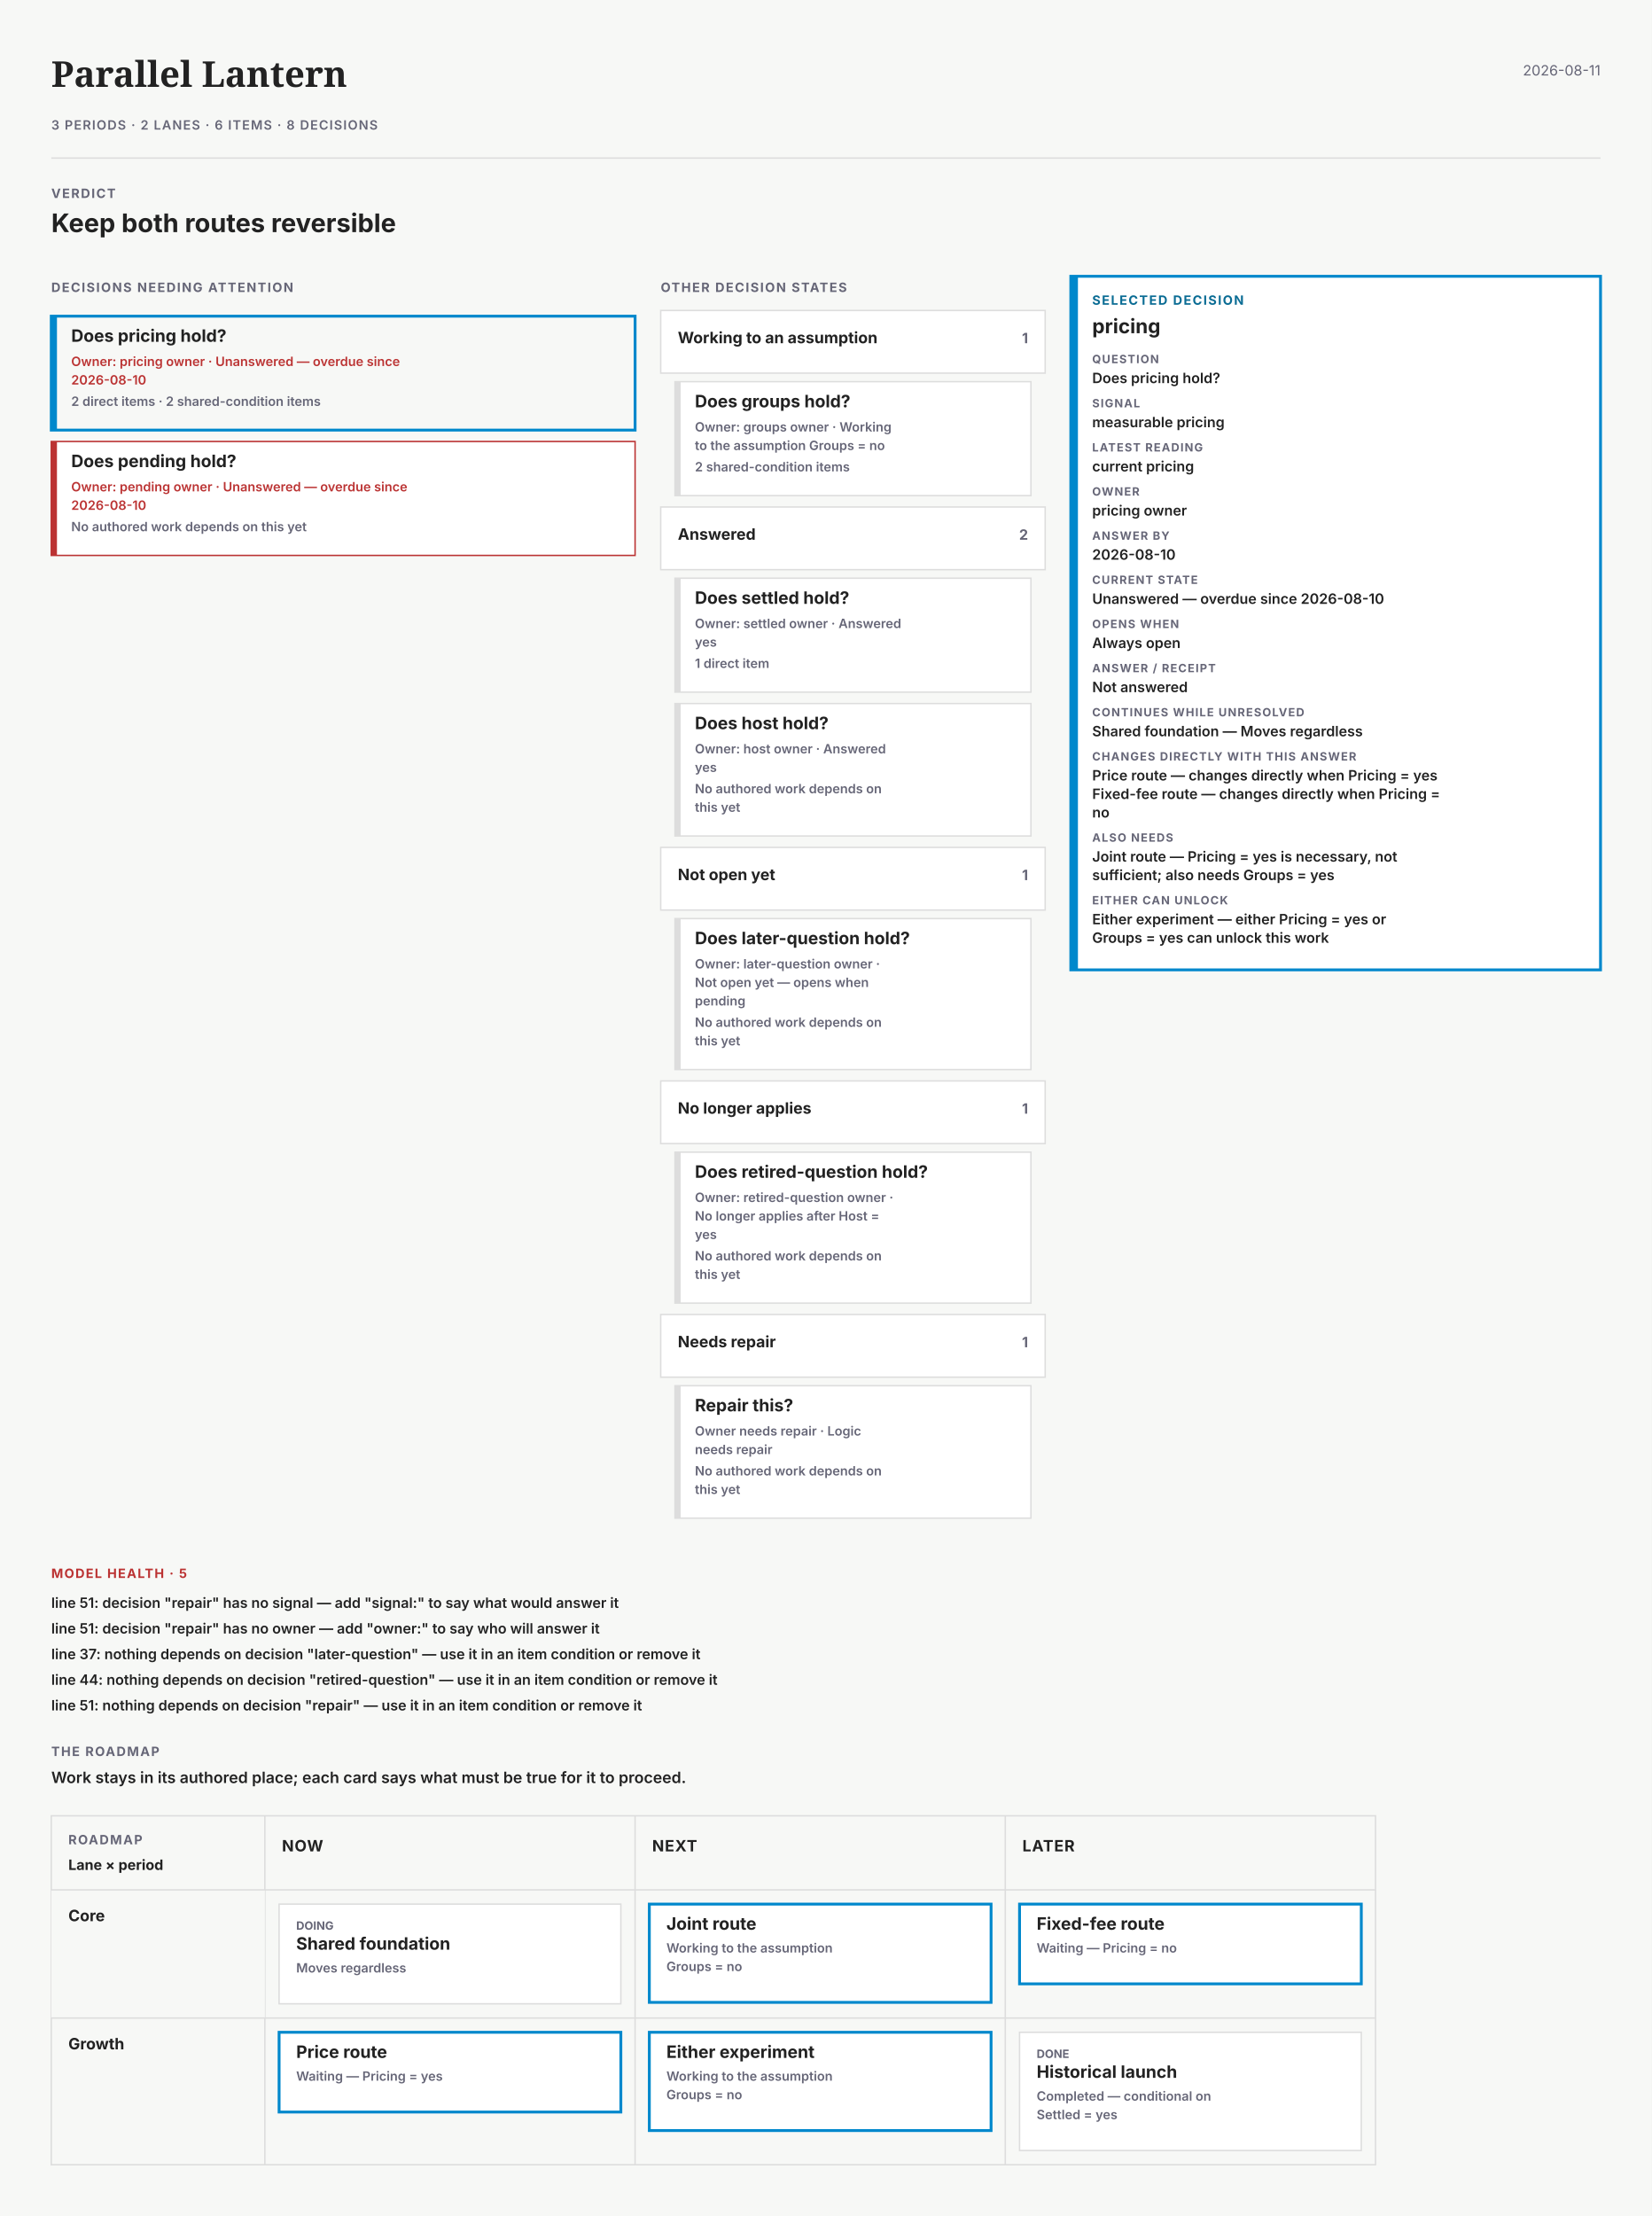
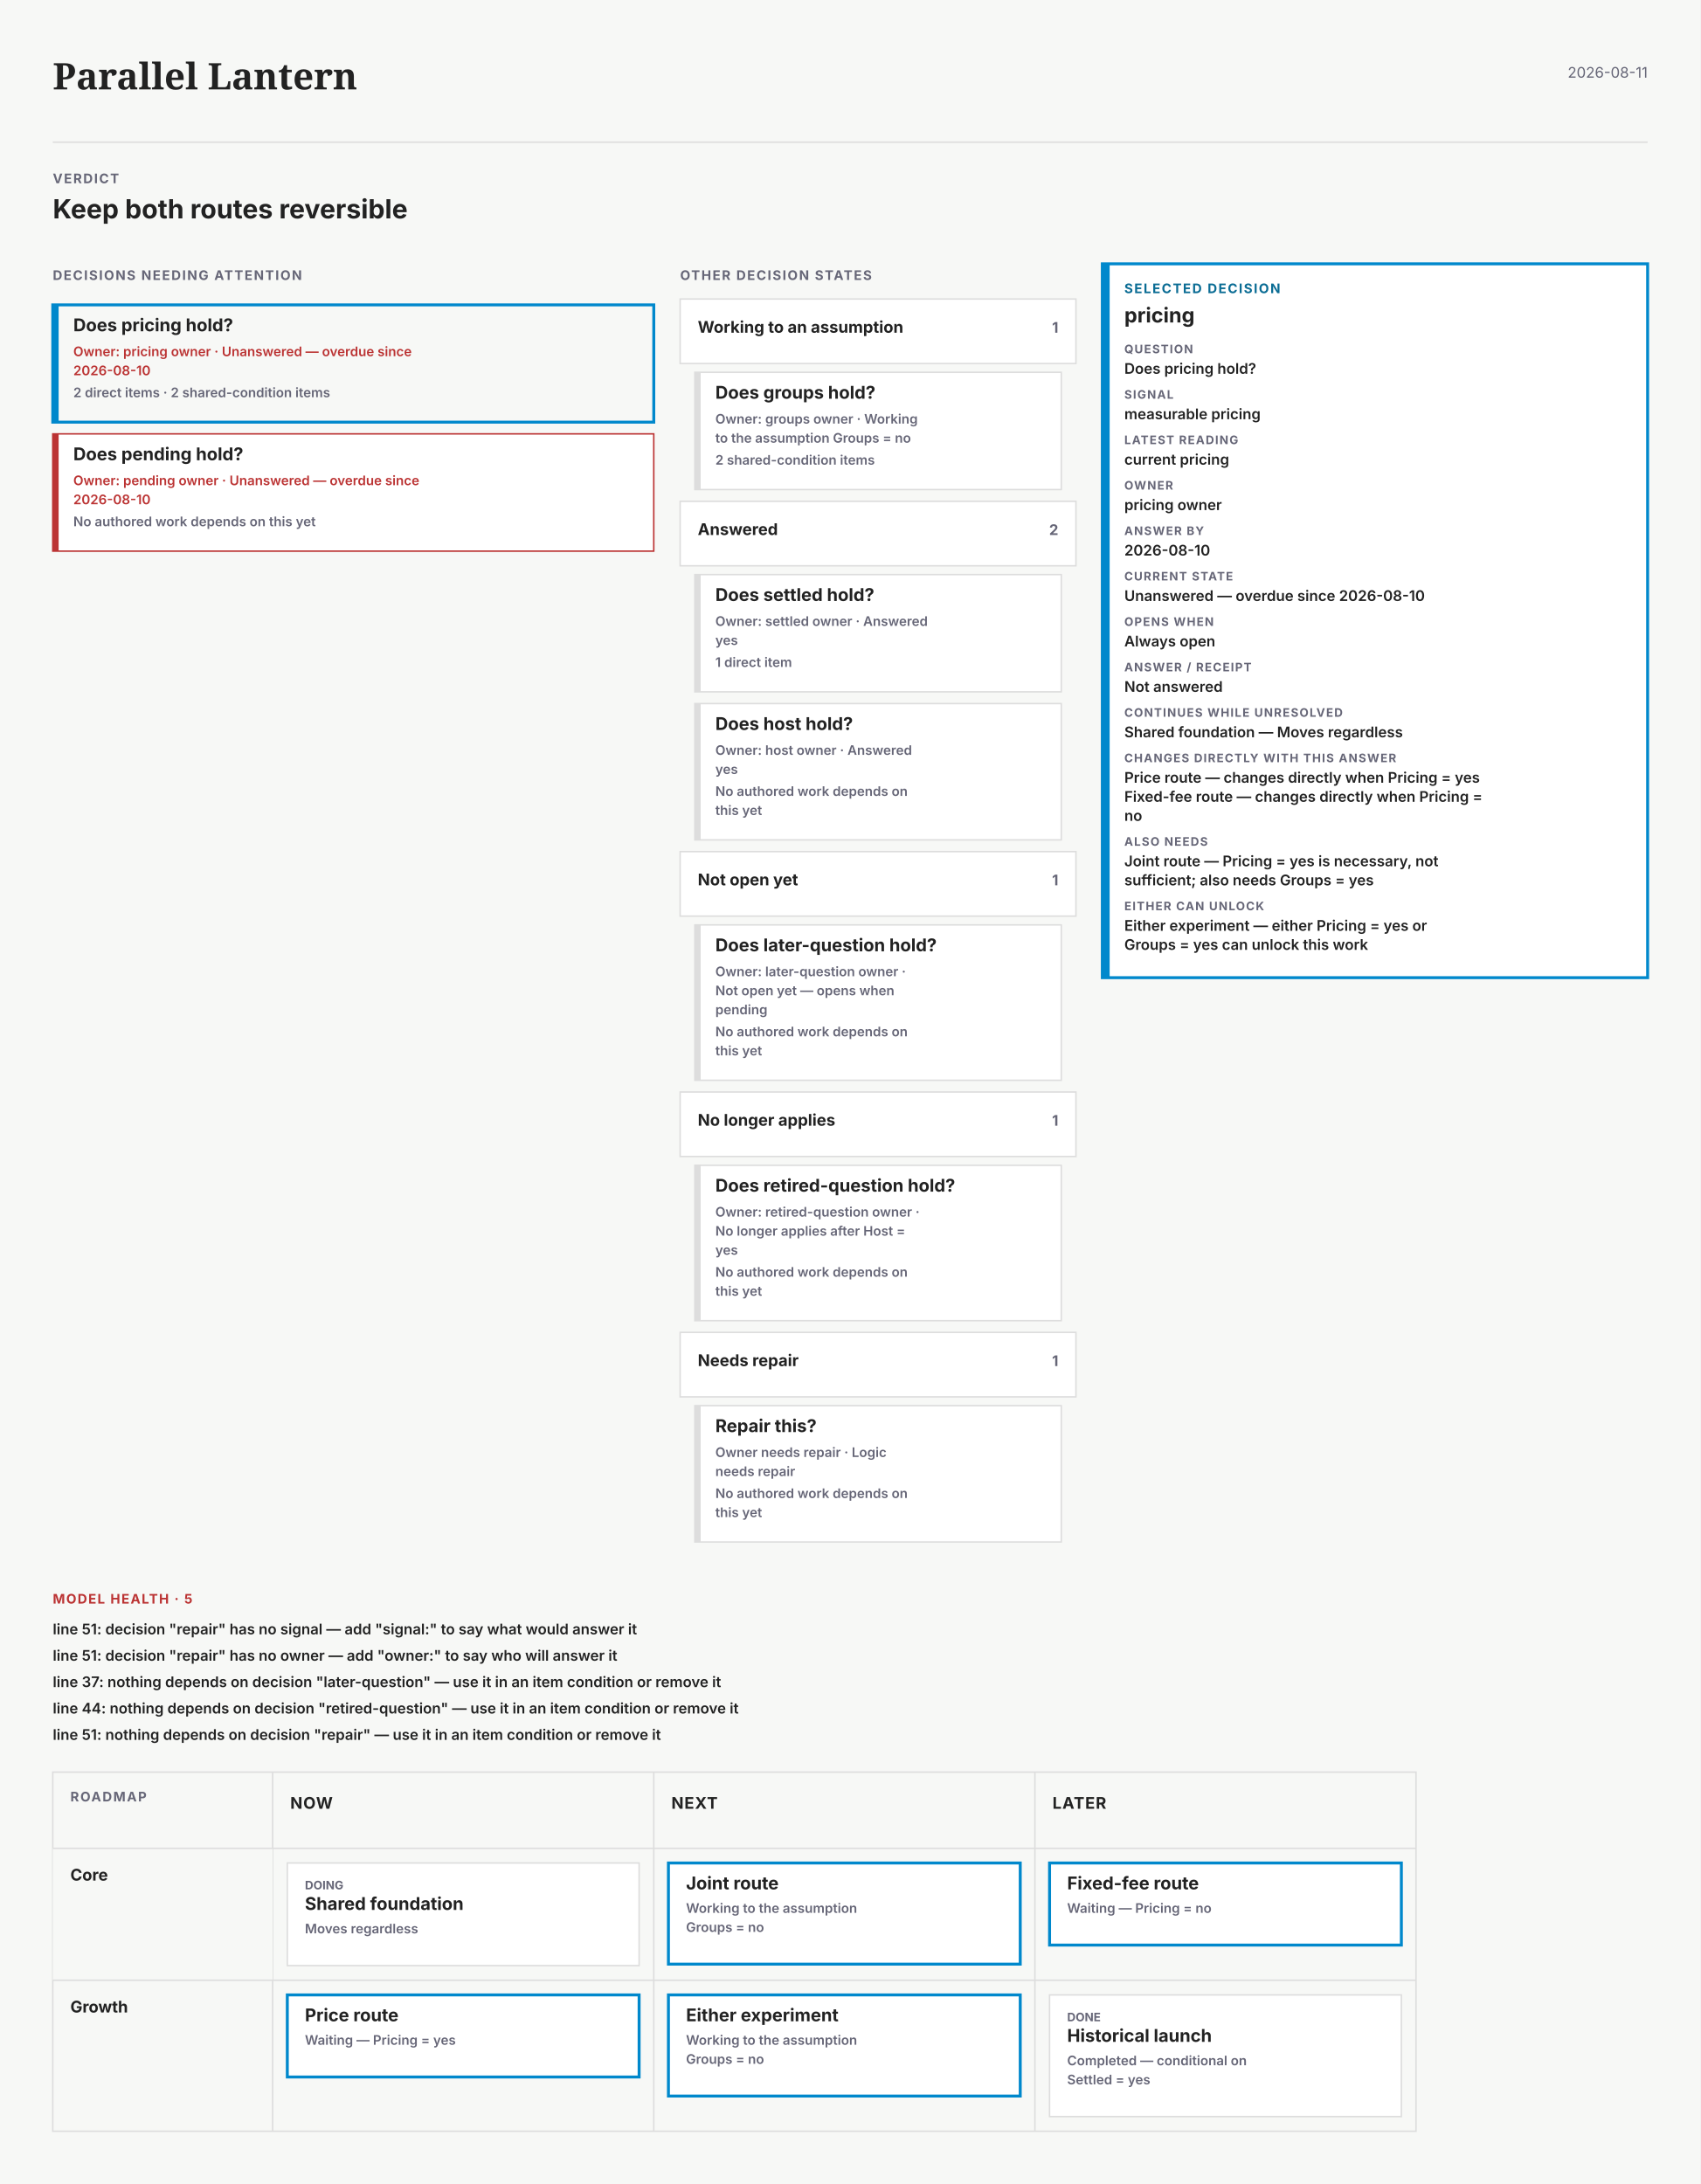
- <svg xmlns="http://www.w3.org/2000/svg" width="1160" height="1556" viewBox="0 0 1160 1556" data-theme="light" data-min-readable-scale="0.925" font-family="system-ui,-apple-system,'Segoe UI',sans-serif" role="img" aria-labelledby="paths-overview-name paths-overview-description">
-   <rect x="0" y="0" width="1160" height="1556" fill="#f7f8f6" />
+ <svg xmlns="http://www.w3.org/2000/svg" width="1160" height="1490" viewBox="0 0 1160 1490" data-theme="light" data-min-readable-scale="0.925" font-family="system-ui,-apple-system,'Segoe UI',sans-serif" role="img" aria-labelledby="paths-overview-name paths-overview-description">
+   <rect x="0" y="0" width="1160" height="1490" fill="#f7f8f6" />
  <g data-kind="artifact-header">
    <text x="36" y="61" font-family="Charter,'Bitstream Charter',Georgia,serif" font-size="25" font-weight="700" fill="#222">Parallel Lantern</text>
    <text x="1124" y="53" font-size="10" text-anchor="end" fill="#667">2026-08-11</text>
-     <text x="36" y="91" font-size="9" font-weight="600" letter-spacing="0.7" fill="#667">3 PERIODS · 2 LANES · 6 ITEMS · 8 DECISIONS</text>
-     <line x1="36" y1="111" x2="1124" y2="111" stroke="#ddd" stroke-width="1" opacity="1" />
+     <line x1="36" y1="97" x2="1124" y2="97" stroke="#ddd" stroke-width="1" opacity="1" />
  </g>
  <g data-kind="overview-verdict">
-     <text x="36" y="139" font-size="9" font-weight="700" letter-spacing="0.9" fill="#667">VERDICT</text>
-     <text x="36" y="163" font-size="18" font-weight="700" fill="#222">Keep both routes reversible</text>
+     <text x="36" y="125" font-size="9" font-weight="700" letter-spacing="0.9" fill="#667">VERDICT</text>
+     <text x="36" y="149" font-size="18" font-weight="700" fill="#222">Keep both routes reversible</text>
  </g>
  <g data-kind="overview-attention">
-     <text x="36" y="205" font-size="9" font-weight="700" letter-spacing="0.9" fill="#667">DECISIONS NEEDING ATTENTION</text>
+     <text x="36" y="191" font-size="9" font-weight="700" letter-spacing="0.9" fill="#667">DECISIONS NEEDING ATTENTION</text>
    <g data-kind="attention-decision" data-state="overdue">
-       <rect x="36" y="222" width="410" height="80" fill="none" stroke="#08c" stroke-width="2" />
-       <rect x="36" y="222" width="4" height="80" fill="#08c" />
-       <text x="50" y="240" font-size="12" font-weight="700" fill="#222">Does pricing hold?</text>
-       <text x="50" y="257" font-size="9" font-weight="600" fill="#b33">Owner: pricing owner · Unanswered — overdue since</text>
-       <text x="50" y="270" font-size="9" font-weight="600" fill="#b33">2026-08-10</text>
-       <text x="50" y="285" font-size="9" font-weight="600" fill="#667">2 direct items · 2 shared-condition items</text>
+       <rect x="36" y="208" width="410" height="80" fill="none" stroke="#08c" stroke-width="2" />
+       <rect x="36" y="208" width="4" height="80" fill="#08c" />
+       <text x="50" y="226" font-size="12" font-weight="700" fill="#222">Does pricing hold?</text>
+       <text x="50" y="243" font-size="9" font-weight="600" fill="#b33">Owner: pricing owner · Unanswered — overdue since</text>
+       <text x="50" y="256" font-size="9" font-weight="600" fill="#b33">2026-08-10</text>
+       <text x="50" y="271" font-size="9" font-weight="600" fill="#667">2 direct items · 2 shared-condition items</text>
    </g>
    <g data-kind="attention-decision" data-state="overdue">
-       <rect x="36" y="310" width="410" height="80" fill="#fff" stroke="#b33" stroke-width="1" />
-       <rect x="36" y="310" width="4" height="80" fill="#b33" />
-       <text x="50" y="328" font-size="12" font-weight="700" fill="#222">Does pending hold?</text>
-       <text x="50" y="345" font-size="9" font-weight="600" fill="#b33">Owner: pending owner · Unanswered — overdue since</text>
-       <text x="50" y="358" font-size="9" font-weight="600" fill="#b33">2026-08-10</text>
-       <text x="50" y="373" font-size="9" font-weight="600" fill="#667">No authored work depends on this yet</text>
+       <rect x="36" y="296" width="410" height="80" fill="#fff" stroke="#b33" stroke-width="1" />
+       <rect x="36" y="296" width="4" height="80" fill="#b33" />
+       <text x="50" y="314" font-size="12" font-weight="700" fill="#222">Does pending hold?</text>
+       <text x="50" y="331" font-size="9" font-weight="600" fill="#b33">Owner: pending owner · Unanswered — overdue since</text>
+       <text x="50" y="344" font-size="9" font-weight="600" fill="#b33">2026-08-10</text>
+       <text x="50" y="359" font-size="9" font-weight="600" fill="#667">No authored work depends on this yet</text>
    </g>
  </g>
  <g data-kind="decision-state-groups">
-     <text x="464" y="205" font-size="9" font-weight="700" letter-spacing="0.9" fill="#667">OTHER DECISION STATES</text>
+     <text x="464" y="191" font-size="9" font-weight="700" letter-spacing="0.9" fill="#667">OTHER DECISION STATES</text>
    <g data-kind="decision-state-group" data-state-group="workingToAssumption">
-       <rect x="464" y="218" width="270" height="44" fill="#fff" stroke="#ddd" stroke-width="1" />
-       <text x="476" y="241" font-size="11" font-weight="700" fill="#222">Working to an assumption</text>
-       <text x="722" y="241" font-size="10" font-weight="700" text-anchor="end" fill="#667">1</text>
+       <rect x="464" y="204" width="270" height="44" fill="#fff" stroke="#ddd" stroke-width="1" />
+       <text x="476" y="227" font-size="11" font-weight="700" fill="#222">Working to an assumption</text>
+       <text x="722" y="227" font-size="10" font-weight="700" text-anchor="end" fill="#667">1</text>
    </g>
    <g data-kind="state-decision" data-state="assumption">
-       <rect x="474" y="268" width="250" height="80" fill="#fff" stroke="#ddd" stroke-width="1" />
-       <rect x="474" y="268" width="4" height="80" fill="#ddd" />
-       <text x="488" y="286" font-size="12" font-weight="700" fill="#222">Does groups hold?</text>
-       <text x="488" y="303" font-size="9" font-weight="600" fill="#667">Owner: groups owner · Working</text>
-       <text x="488" y="316" font-size="9" font-weight="600" fill="#667">to the assumption Groups = no</text>
-       <text x="488" y="331" font-size="9" font-weight="600" fill="#667">2 shared-condition items</text>
+       <rect x="474" y="254" width="250" height="80" fill="#fff" stroke="#ddd" stroke-width="1" />
+       <rect x="474" y="254" width="4" height="80" fill="#ddd" />
+       <text x="488" y="272" font-size="12" font-weight="700" fill="#222">Does groups hold?</text>
+       <text x="488" y="289" font-size="9" font-weight="600" fill="#667">Owner: groups owner · Working</text>
+       <text x="488" y="302" font-size="9" font-weight="600" fill="#667">to the assumption Groups = no</text>
+       <text x="488" y="317" font-size="9" font-weight="600" fill="#667">2 shared-condition items</text>
    </g>
    <g data-kind="decision-state-group" data-state-group="answered">
-       <rect x="464" y="356" width="270" height="44" fill="#fff" stroke="#ddd" stroke-width="1" />
-       <text x="476" y="379" font-size="11" font-weight="700" fill="#222">Answered</text>
-       <text x="722" y="379" font-size="10" font-weight="700" text-anchor="end" fill="#667">2</text>
+       <rect x="464" y="342" width="270" height="44" fill="#fff" stroke="#ddd" stroke-width="1" />
+       <text x="476" y="365" font-size="11" font-weight="700" fill="#222">Answered</text>
+       <text x="722" y="365" font-size="10" font-weight="700" text-anchor="end" fill="#667">2</text>
    </g>
    <g data-kind="state-decision" data-state="answered">
-       <rect x="474" y="406" width="250" height="80" fill="#fff" stroke="#ddd" stroke-width="1" />
-       <rect x="474" y="406" width="4" height="80" fill="#ddd" />
-       <text x="488" y="424" font-size="12" font-weight="700" fill="#222">Does settled hold?</text>
-       <text x="488" y="441" font-size="9" font-weight="600" fill="#667">Owner: settled owner · Answered</text>
-       <text x="488" y="454" font-size="9" font-weight="600" fill="#667">yes</text>
-       <text x="488" y="469" font-size="9" font-weight="600" fill="#667">1 direct item</text>
+       <rect x="474" y="392" width="250" height="80" fill="#fff" stroke="#ddd" stroke-width="1" />
+       <rect x="474" y="392" width="4" height="80" fill="#ddd" />
+       <text x="488" y="410" font-size="12" font-weight="700" fill="#222">Does settled hold?</text>
+       <text x="488" y="427" font-size="9" font-weight="600" fill="#667">Owner: settled owner · Answered</text>
+       <text x="488" y="440" font-size="9" font-weight="600" fill="#667">yes</text>
+       <text x="488" y="455" font-size="9" font-weight="600" fill="#667">1 direct item</text>
    </g>
    <g data-kind="state-decision" data-state="answered">
-       <rect x="474" y="494" width="250" height="93" fill="#fff" stroke="#ddd" stroke-width="1" />
-       <rect x="474" y="494" width="4" height="93" fill="#ddd" />
-       <text x="488" y="512" font-size="12" font-weight="700" fill="#222">Does host hold?</text>
-       <text x="488" y="529" font-size="9" font-weight="600" fill="#667">Owner: host owner · Answered</text>
-       <text x="488" y="542" font-size="9" font-weight="600" fill="#667">yes</text>
-       <text x="488" y="557" font-size="9" font-weight="600" fill="#667">No authored work depends on</text>
-       <text x="488" y="570" font-size="9" font-weight="600" fill="#667">this yet</text>
+       <rect x="474" y="480" width="250" height="93" fill="#fff" stroke="#ddd" stroke-width="1" />
+       <rect x="474" y="480" width="4" height="93" fill="#ddd" />
+       <text x="488" y="498" font-size="12" font-weight="700" fill="#222">Does host hold?</text>
+       <text x="488" y="515" font-size="9" font-weight="600" fill="#667">Owner: host owner · Answered</text>
+       <text x="488" y="528" font-size="9" font-weight="600" fill="#667">yes</text>
+       <text x="488" y="543" font-size="9" font-weight="600" fill="#667">No authored work depends on</text>
+       <text x="488" y="556" font-size="9" font-weight="600" fill="#667">this yet</text>
    </g>
    <g data-kind="decision-state-group" data-state-group="dormant">
-       <rect x="464" y="595" width="270" height="44" fill="#fff" stroke="#ddd" stroke-width="1" />
-       <text x="476" y="618" font-size="11" font-weight="700" fill="#222">Not open yet</text>
-       <text x="722" y="618" font-size="10" font-weight="700" text-anchor="end" fill="#667">1</text>
+       <rect x="464" y="581" width="270" height="44" fill="#fff" stroke="#ddd" stroke-width="1" />
+       <text x="476" y="604" font-size="11" font-weight="700" fill="#222">Not open yet</text>
+       <text x="722" y="604" font-size="10" font-weight="700" text-anchor="end" fill="#667">1</text>
    </g>
    <g data-kind="state-decision" data-state="dormant">
-       <rect x="474" y="645" width="250" height="106" fill="#fff" stroke="#ddd" stroke-width="1" />
-       <rect x="474" y="645" width="4" height="106" fill="#ddd" />
-       <text x="488" y="663" font-size="12" font-weight="700" fill="#222">Does later-question hold?</text>
-       <text x="488" y="680" font-size="9" font-weight="600" fill="#667">Owner: later-question owner ·</text>
-       <text x="488" y="693" font-size="9" font-weight="600" fill="#667">Not open yet — opens when</text>
-       <text x="488" y="706" font-size="9" font-weight="600" fill="#667">pending</text>
-       <text x="488" y="721" font-size="9" font-weight="600" fill="#667">No authored work depends on</text>
-       <text x="488" y="734" font-size="9" font-weight="600" fill="#667">this yet</text>
+       <rect x="474" y="631" width="250" height="106" fill="#fff" stroke="#ddd" stroke-width="1" />
+       <rect x="474" y="631" width="4" height="106" fill="#ddd" />
+       <text x="488" y="649" font-size="12" font-weight="700" fill="#222">Does later-question hold?</text>
+       <text x="488" y="666" font-size="9" font-weight="600" fill="#667">Owner: later-question owner ·</text>
+       <text x="488" y="679" font-size="9" font-weight="600" fill="#667">Not open yet — opens when</text>
+       <text x="488" y="692" font-size="9" font-weight="600" fill="#667">pending</text>
+       <text x="488" y="707" font-size="9" font-weight="600" fill="#667">No authored work depends on</text>
+       <text x="488" y="720" font-size="9" font-weight="600" fill="#667">this yet</text>
    </g>
    <g data-kind="decision-state-group" data-state-group="moot">
-       <rect x="464" y="759" width="270" height="44" fill="#fff" stroke="#ddd" stroke-width="1" />
-       <text x="476" y="782" font-size="11" font-weight="700" fill="#222">No longer applies</text>
-       <text x="722" y="782" font-size="10" font-weight="700" text-anchor="end" fill="#667">1</text>
+       <rect x="464" y="745" width="270" height="44" fill="#fff" stroke="#ddd" stroke-width="1" />
+       <text x="476" y="768" font-size="11" font-weight="700" fill="#222">No longer applies</text>
+       <text x="722" y="768" font-size="10" font-weight="700" text-anchor="end" fill="#667">1</text>
    </g>
    <g data-kind="state-decision" data-state="moot">
-       <rect x="474" y="809" width="250" height="106" fill="#fff" stroke="#ddd" stroke-width="1" />
-       <rect x="474" y="809" width="4" height="106" fill="#ddd" />
-       <text x="488" y="827" font-size="12" font-weight="700" fill="#222">Does retired-question hold?</text>
-       <text x="488" y="844" font-size="9" font-weight="600" fill="#667">Owner: retired-question owner ·</text>
-       <text x="488" y="857" font-size="9" font-weight="600" fill="#667">No longer applies after Host =</text>
-       <text x="488" y="870" font-size="9" font-weight="600" fill="#667">yes</text>
-       <text x="488" y="885" font-size="9" font-weight="600" fill="#667">No authored work depends on</text>
-       <text x="488" y="898" font-size="9" font-weight="600" fill="#667">this yet</text>
+       <rect x="474" y="795" width="250" height="106" fill="#fff" stroke="#ddd" stroke-width="1" />
+       <rect x="474" y="795" width="4" height="106" fill="#ddd" />
+       <text x="488" y="813" font-size="12" font-weight="700" fill="#222">Does retired-question hold?</text>
+       <text x="488" y="830" font-size="9" font-weight="600" fill="#667">Owner: retired-question owner ·</text>
+       <text x="488" y="843" font-size="9" font-weight="600" fill="#667">No longer applies after Host =</text>
+       <text x="488" y="856" font-size="9" font-weight="600" fill="#667">yes</text>
+       <text x="488" y="871" font-size="9" font-weight="600" fill="#667">No authored work depends on</text>
+       <text x="488" y="884" font-size="9" font-weight="600" fill="#667">this yet</text>
    </g>
    <g data-kind="decision-state-group" data-state-group="repair">
-       <rect x="464" y="923" width="270" height="44" fill="#fff" stroke="#ddd" stroke-width="1" />
-       <text x="476" y="946" font-size="11" font-weight="700" fill="#222">Needs repair</text>
-       <text x="722" y="946" font-size="10" font-weight="700" text-anchor="end" fill="#667">1</text>
+       <rect x="464" y="909" width="270" height="44" fill="#fff" stroke="#ddd" stroke-width="1" />
+       <text x="476" y="932" font-size="11" font-weight="700" fill="#222">Needs repair</text>
+       <text x="722" y="932" font-size="10" font-weight="700" text-anchor="end" fill="#667">1</text>
    </g>
    <g data-kind="state-decision" data-state="repair">
-       <rect x="474" y="973" width="250" height="93" fill="#fff" stroke="#ddd" stroke-width="1" />
-       <rect x="474" y="973" width="4" height="93" fill="#ddd" />
-       <text x="488" y="991" font-size="12" font-weight="700" fill="#222">Repair this?</text>
-       <text x="488" y="1008" font-size="9" font-weight="600" fill="#667">Owner needs repair · Logic</text>
-       <text x="488" y="1021" font-size="9" font-weight="600" fill="#667">needs repair</text>
-       <text x="488" y="1036" font-size="9" font-weight="600" fill="#667">No authored work depends on</text>
-       <text x="488" y="1049" font-size="9" font-weight="600" fill="#667">this yet</text>
+       <rect x="474" y="959" width="250" height="93" fill="#fff" stroke="#ddd" stroke-width="1" />
+       <rect x="474" y="959" width="4" height="93" fill="#ddd" />
+       <text x="488" y="977" font-size="12" font-weight="700" fill="#222">Repair this?</text>
+       <text x="488" y="994" font-size="9" font-weight="600" fill="#667">Owner needs repair · Logic</text>
+       <text x="488" y="1007" font-size="9" font-weight="600" fill="#667">needs repair</text>
+       <text x="488" y="1022" font-size="9" font-weight="600" fill="#667">No authored work depends on</text>
+       <text x="488" y="1035" font-size="9" font-weight="600" fill="#667">this yet</text>
    </g>
  </g>
  <g data-kind="overview-receipt" data-decision-key="pricing">
-     <rect x="752" y="194" width="372" height="487" fill="#fff" stroke="#08c" stroke-width="2" />
-     <rect x="752" y="194" width="5" height="487" fill="#08c" />
-     <text x="767" y="214" font-size="9" font-weight="700" letter-spacing="0.9" fill="#0A6C94">SELECTED DECISION</text>
-     <text x="767" y="234" font-size="14" font-weight="700" fill="#222">pricing</text>
-     <text x="767" y="255" font-size="8" font-weight="700" letter-spacing="0.7" fill="#667">QUESTION</text>
-     <text x="767" y="269" font-size="10" font-weight="600" fill="#222">Does pricing hold?</text>
-     <text x="767" y="286" font-size="8" font-weight="700" letter-spacing="0.7" fill="#667">SIGNAL</text>
-     <text x="767" y="300" font-size="10" font-weight="600" fill="#222">measurable pricing</text>
-     <text x="767" y="317" font-size="8" font-weight="700" letter-spacing="0.7" fill="#667">LATEST READING</text>
-     <text x="767" y="331" font-size="10" font-weight="600" fill="#222">current pricing</text>
-     <text x="767" y="348" font-size="8" font-weight="700" letter-spacing="0.7" fill="#667">OWNER</text>
-     <text x="767" y="362" font-size="10" font-weight="600" fill="#222">pricing owner</text>
-     <text x="767" y="379" font-size="8" font-weight="700" letter-spacing="0.7" fill="#667">ANSWER BY</text>
-     <text x="767" y="393" font-size="10" font-weight="600" fill="#222">2026-08-10</text>
-     <text x="767" y="410" font-size="8" font-weight="700" letter-spacing="0.7" fill="#667">CURRENT STATE</text>
-     <text x="767" y="424" font-size="10" font-weight="600" fill="#222">Unanswered — overdue since 2026-08-10</text>
-     <text x="767" y="441" font-size="8" font-weight="700" letter-spacing="0.7" fill="#667">OPENS WHEN</text>
-     <text x="767" y="455" font-size="10" font-weight="600" fill="#222">Always open</text>
-     <text x="767" y="472" font-size="8" font-weight="700" letter-spacing="0.7" fill="#667">ANSWER / RECEIPT</text>
-     <text x="767" y="486" font-size="10" font-weight="600" fill="#222">Not answered</text>
-     <text x="767" y="503" font-size="8" font-weight="700" letter-spacing="0.7" fill="#667">CONTINUES WHILE UNRESOLVED</text>
-     <text x="767" y="517" font-size="10" font-weight="600" fill="#222">Shared foundation — Moves regardless</text>
-     <text x="767" y="534" font-size="8" font-weight="700" letter-spacing="0.7" fill="#667">CHANGES DIRECTLY WITH THIS ANSWER</text>
-     <text x="767" y="548" font-size="10" font-weight="600" fill="#222">Price route — changes directly when Pricing = yes</text>
-     <text x="767" y="561" font-size="10" font-weight="600" fill="#222">Fixed-fee route — changes directly when Pricing =</text>
-     <text x="767" y="574" font-size="10" font-weight="600" fill="#222">no</text>
-     <text x="767" y="591" font-size="8" font-weight="700" letter-spacing="0.7" fill="#667">ALSO NEEDS</text>
-     <text x="767" y="605" font-size="10" font-weight="600" fill="#222">Joint route — Pricing = yes is necessary, not</text>
-     <text x="767" y="618" font-size="10" font-weight="600" fill="#222">sufficient; also needs Groups = yes</text>
-     <text x="767" y="635" font-size="8" font-weight="700" letter-spacing="0.7" fill="#667">EITHER CAN UNLOCK</text>
-     <text x="767" y="649" font-size="10" font-weight="600" fill="#222">Either experiment — either Pricing = yes or</text>
-     <text x="767" y="662" font-size="10" font-weight="600" fill="#222">Groups = yes can unlock this work</text>
+     <rect x="752" y="180" width="372" height="487" fill="#fff" stroke="#08c" stroke-width="2" />
+     <rect x="752" y="180" width="5" height="487" fill="#08c" />
+     <text x="767" y="200" font-size="9" font-weight="700" letter-spacing="0.9" fill="#0A6C94">SELECTED DECISION</text>
+     <text x="767" y="220" font-size="14" font-weight="700" fill="#222">pricing</text>
+     <text x="767" y="241" font-size="8" font-weight="700" letter-spacing="0.7" fill="#667">QUESTION</text>
+     <text x="767" y="255" font-size="10" font-weight="600" fill="#222">Does pricing hold?</text>
+     <text x="767" y="272" font-size="8" font-weight="700" letter-spacing="0.7" fill="#667">SIGNAL</text>
+     <text x="767" y="286" font-size="10" font-weight="600" fill="#222">measurable pricing</text>
+     <text x="767" y="303" font-size="8" font-weight="700" letter-spacing="0.7" fill="#667">LATEST READING</text>
+     <text x="767" y="317" font-size="10" font-weight="600" fill="#222">current pricing</text>
+     <text x="767" y="334" font-size="8" font-weight="700" letter-spacing="0.7" fill="#667">OWNER</text>
+     <text x="767" y="348" font-size="10" font-weight="600" fill="#222">pricing owner</text>
+     <text x="767" y="365" font-size="8" font-weight="700" letter-spacing="0.7" fill="#667">ANSWER BY</text>
+     <text x="767" y="379" font-size="10" font-weight="600" fill="#222">2026-08-10</text>
+     <text x="767" y="396" font-size="8" font-weight="700" letter-spacing="0.7" fill="#667">CURRENT STATE</text>
+     <text x="767" y="410" font-size="10" font-weight="600" fill="#222">Unanswered — overdue since 2026-08-10</text>
+     <text x="767" y="427" font-size="8" font-weight="700" letter-spacing="0.7" fill="#667">OPENS WHEN</text>
+     <text x="767" y="441" font-size="10" font-weight="600" fill="#222">Always open</text>
+     <text x="767" y="458" font-size="8" font-weight="700" letter-spacing="0.7" fill="#667">ANSWER / RECEIPT</text>
+     <text x="767" y="472" font-size="10" font-weight="600" fill="#222">Not answered</text>
+     <text x="767" y="489" font-size="8" font-weight="700" letter-spacing="0.7" fill="#667">CONTINUES WHILE UNRESOLVED</text>
+     <text x="767" y="503" font-size="10" font-weight="600" fill="#222">Shared foundation — Moves regardless</text>
+     <text x="767" y="520" font-size="8" font-weight="700" letter-spacing="0.7" fill="#667">CHANGES DIRECTLY WITH THIS ANSWER</text>
+     <text x="767" y="534" font-size="10" font-weight="600" fill="#222">Price route — changes directly when Pricing = yes</text>
+     <text x="767" y="547" font-size="10" font-weight="600" fill="#222">Fixed-fee route — changes directly when Pricing =</text>
+     <text x="767" y="560" font-size="10" font-weight="600" fill="#222">no</text>
+     <text x="767" y="577" font-size="8" font-weight="700" letter-spacing="0.7" fill="#667">ALSO NEEDS</text>
+     <text x="767" y="591" font-size="10" font-weight="600" fill="#222">Joint route — Pricing = yes is necessary, not</text>
+     <text x="767" y="604" font-size="10" font-weight="600" fill="#222">sufficient; also needs Groups = yes</text>
+     <text x="767" y="621" font-size="8" font-weight="700" letter-spacing="0.7" fill="#667">EITHER CAN UNLOCK</text>
+     <text x="767" y="635" font-size="10" font-weight="600" fill="#222">Either experiment — either Pricing = yes or</text>
+     <text x="767" y="648" font-size="10" font-weight="600" fill="#222">Groups = yes can unlock this work</text>
  </g>
  <g data-kind="overview-model-health">
-     <text x="36" y="1108" font-size="9" font-weight="700" letter-spacing="0.8" fill="#b33">MODEL HEALTH · 5</text>
-     <text x="36" y="1129" font-size="10" font-weight="600" fill="#222">line 51: decision "repair" has no signal — add "signal:" to say what would answer it</text>
-     <text x="36" y="1147" font-size="10" font-weight="600" fill="#222">line 51: decision "repair" has no owner — add "owner:" to say who will answer it</text>
-     <text x="36" y="1165" font-size="10" font-weight="600" fill="#222">line 37: nothing depends on decision "later-question" — use it in an item condition or remove it</text>
-     <text x="36" y="1183" font-size="10" font-weight="600" fill="#222">line 44: nothing depends on decision "retired-question" — use it in an item condition or remove it</text>
-     <text x="36" y="1201" font-size="10" font-weight="600" fill="#222">line 51: nothing depends on decision "repair" — use it in an item condition or remove it</text>
-   </g>
-   <g data-kind="roadmap-preface">
-     <text x="36" y="1233" font-size="9" font-weight="700" letter-spacing="0.9" fill="#667">THE ROADMAP</text>
-     <text x="36" y="1252" font-size="11" font-weight="600" fill="#222">Work stays in its authored place; each card says what must be true for it to proceed.</text>
+     <text x="36" y="1094" font-size="9" font-weight="700" letter-spacing="0.8" fill="#b33">MODEL HEALTH · 5</text>
+     <text x="36" y="1115" font-size="10" font-weight="600" fill="#222">line 51: decision "repair" has no signal — add "signal:" to say what would answer it</text>
+     <text x="36" y="1133" font-size="10" font-weight="600" fill="#222">line 51: decision "repair" has no owner — add "owner:" to say who will answer it</text>
+     <text x="36" y="1151" font-size="10" font-weight="600" fill="#222">line 37: nothing depends on decision "later-question" — use it in an item condition or remove it</text>
+     <text x="36" y="1169" font-size="10" font-weight="600" fill="#222">line 44: nothing depends on decision "retired-question" — use it in an item condition or remove it</text>
+     <text x="36" y="1187" font-size="10" font-weight="600" fill="#222">line 51: nothing depends on decision "repair" — use it in an item condition or remove it</text>
  </g>
  <g data-kind="roadmap-grid">
-     <rect x="36" y="1275" width="930" height="245" fill="#f7f8f6" stroke="#ddd" stroke-width="1" />
-     <rect x="36" y="1275" width="150" height="52" fill="none" />
-     <text x="48" y="1295" font-size="9" font-weight="700" letter-spacing="0.9" fill="#667">ROADMAP</text>
-     <text x="48" y="1313" font-size="10" font-weight="700" fill="#222">Lane × period</text>
+     <rect x="36" y="1209" width="930" height="245" fill="#f7f8f6" stroke="#ddd" stroke-width="1" />
+     <rect x="36" y="1209" width="150" height="52" fill="none" />
+     <text x="48" y="1229" font-size="9" font-weight="700" letter-spacing="0.9" fill="#667">ROADMAP</text>
    <g data-kind="period-header">
-       <rect x="186" y="1275" width="260" height="52" fill="none" />
-       <text x="198" y="1300" font-size="11" font-weight="700" letter-spacing="0.5" fill="#222">NOW</text>
-     </g>
-     <line x1="186" y1="1275" x2="186" y2="1520" stroke="#ddd" stroke-width="1" opacity="1" />
+       <rect x="186" y="1209" width="260" height="52" fill="none" />
+       <text x="198" y="1234" font-size="11" font-weight="700" letter-spacing="0.5" fill="#222">NOW</text>
+     </g>
+     <line x1="186" y1="1209" x2="186" y2="1454" stroke="#ddd" stroke-width="1" opacity="1" />
    <g data-kind="period-header">
-       <rect x="446" y="1275" width="260" height="52" fill="none" />
-       <text x="458" y="1300" font-size="11" font-weight="700" letter-spacing="0.5" fill="#222">NEXT</text>
-     </g>
-     <line x1="446" y1="1275" x2="446" y2="1520" stroke="#ddd" stroke-width="1" opacity="1" />
+       <rect x="446" y="1209" width="260" height="52" fill="none" />
+       <text x="458" y="1234" font-size="11" font-weight="700" letter-spacing="0.5" fill="#222">NEXT</text>
+     </g>
+     <line x1="446" y1="1209" x2="446" y2="1454" stroke="#ddd" stroke-width="1" opacity="1" />
    <g data-kind="period-header">
-       <rect x="706" y="1275" width="260" height="52" fill="none" />
-       <text x="718" y="1300" font-size="11" font-weight="700" letter-spacing="0.5" fill="#222">LATER</text>
-     </g>
-     <line x1="706" y1="1275" x2="706" y2="1520" stroke="#ddd" stroke-width="1" opacity="1" />
+       <rect x="706" y="1209" width="260" height="52" fill="none" />
+       <text x="718" y="1234" font-size="11" font-weight="700" letter-spacing="0.5" fill="#222">LATER</text>
+     </g>
+     <line x1="706" y1="1209" x2="706" y2="1454" stroke="#ddd" stroke-width="1" opacity="1" />
    <g data-kind="roadmap-lane">
-       <rect x="36" y="1327" width="150" height="90" fill="#f7f8f6" />
-       <text x="48" y="1349" font-size="11" font-weight="700" fill="#222">Core</text>
-     </g>
-     <line x1="36" y1="1327" x2="966" y2="1327" stroke="#ddd" stroke-width="1" opacity="1" />
+       <rect x="36" y="1261" width="150" height="90" fill="#f7f8f6" />
+       <text x="48" y="1283" font-size="11" font-weight="700" fill="#222">Core</text>
+     </g>
+     <line x1="36" y1="1261" x2="966" y2="1261" stroke="#ddd" stroke-width="1" opacity="1" />
    <g data-kind="roadmap-cell" data-period="NOW" data-lane="Core">
      <g data-kind="roadmap-item" data-identity="54" data-state="independent" data-related="false">
-         <rect x="196" y="1337" width="240" height="70" fill="#fff" stroke="#ddd" stroke-width="1" />
-         <text x="208" y="1355" font-size="8" font-weight="700" fill="#667">DOING</text>
-         <text x="208" y="1369" font-size="12" font-weight="700" fill="#222">Shared foundation</text>
-         <text x="208" y="1385" font-size="9" font-weight="600" fill="#667">Moves regardless</text>
+         <rect x="196" y="1271" width="240" height="70" fill="#fff" stroke="#ddd" stroke-width="1" />
+         <text x="208" y="1289" font-size="8" font-weight="700" fill="#667">DOING</text>
+         <text x="208" y="1303" font-size="12" font-weight="700" fill="#222">Shared foundation</text>
+         <text x="208" y="1319" font-size="9" font-weight="600" fill="#667">Moves regardless</text>
      </g>
    </g>
    <g data-kind="roadmap-cell" data-period="NEXT" data-lane="Core">
      <g data-kind="roadmap-item" data-identity="57" data-state="assumption" data-related="true">
-         <rect x="456" y="1337" width="240" height="69" fill="#fff" stroke="#08c" stroke-width="2" />
-         <text x="468" y="1355" font-size="12" font-weight="700" fill="#222">Joint route</text>
-         <text x="468" y="1371" font-size="9" font-weight="600" fill="#667">Working to the assumption</text>
-         <text x="468" y="1384" font-size="9" font-weight="600" fill="#667">Groups = no</text>
+         <rect x="456" y="1271" width="240" height="69" fill="#fff" stroke="#08c" stroke-width="2" />
+         <text x="468" y="1289" font-size="12" font-weight="700" fill="#222">Joint route</text>
+         <text x="468" y="1305" font-size="9" font-weight="600" fill="#667">Working to the assumption</text>
+         <text x="468" y="1318" font-size="9" font-weight="600" fill="#667">Groups = no</text>
      </g>
    </g>
    <g data-kind="roadmap-cell" data-period="LATER" data-lane="Core">
      <g data-kind="roadmap-item" data-identity="60" data-state="waiting" data-related="true">
-         <rect x="716" y="1337" width="240" height="56" fill="#fff" stroke="#08c" stroke-width="2" />
-         <text x="728" y="1355" font-size="12" font-weight="700" fill="#222">Fixed-fee route</text>
-         <text x="728" y="1371" font-size="9" font-weight="600" fill="#667">Waiting — Pricing = no</text>
+         <rect x="716" y="1271" width="240" height="56" fill="#fff" stroke="#08c" stroke-width="2" />
+         <text x="728" y="1289" font-size="12" font-weight="700" fill="#222">Fixed-fee route</text>
+         <text x="728" y="1305" font-size="9" font-weight="600" fill="#667">Waiting — Pricing = no</text>
      </g>
    </g>
    <g data-kind="roadmap-lane">
-       <rect x="36" y="1417" width="150" height="103" fill="none" />
-       <text x="48" y="1439" font-size="11" font-weight="700" fill="#222">Growth</text>
-     </g>
-     <line x1="36" y1="1417" x2="966" y2="1417" stroke="#ddd" stroke-width="1" opacity="1" />
+       <rect x="36" y="1351" width="150" height="103" fill="none" />
+       <text x="48" y="1373" font-size="11" font-weight="700" fill="#222">Growth</text>
+     </g>
+     <line x1="36" y1="1351" x2="966" y2="1351" stroke="#ddd" stroke-width="1" opacity="1" />
    <g data-kind="roadmap-cell" data-period="NOW" data-lane="Growth">
      <g data-kind="roadmap-item" data-identity="55" data-state="waiting" data-related="true">
-         <rect x="196" y="1427" width="240" height="56" fill="#fff" stroke="#08c" stroke-width="2" />
-         <text x="208" y="1445" font-size="12" font-weight="700" fill="#222">Price route</text>
-         <text x="208" y="1461" font-size="9" font-weight="600" fill="#667">Waiting — Pricing = yes</text>
+         <rect x="196" y="1361" width="240" height="56" fill="#fff" stroke="#08c" stroke-width="2" />
+         <text x="208" y="1379" font-size="12" font-weight="700" fill="#222">Price route</text>
+         <text x="208" y="1395" font-size="9" font-weight="600" fill="#667">Waiting — Pricing = yes</text>
      </g>
    </g>
    <g data-kind="roadmap-cell" data-period="NEXT" data-lane="Growth">
      <g data-kind="roadmap-item" data-identity="58" data-state="assumption" data-related="true">
-         <rect x="456" y="1427" width="240" height="69" fill="#fff" stroke="#08c" stroke-width="2" />
-         <text x="468" y="1445" font-size="12" font-weight="700" fill="#222">Either experiment</text>
-         <text x="468" y="1461" font-size="9" font-weight="600" fill="#667">Working to the assumption</text>
-         <text x="468" y="1474" font-size="9" font-weight="600" fill="#667">Groups = no</text>
+         <rect x="456" y="1361" width="240" height="69" fill="#fff" stroke="#08c" stroke-width="2" />
+         <text x="468" y="1379" font-size="12" font-weight="700" fill="#222">Either experiment</text>
+         <text x="468" y="1395" font-size="9" font-weight="600" fill="#667">Working to the assumption</text>
+         <text x="468" y="1408" font-size="9" font-weight="600" fill="#667">Groups = no</text>
      </g>
    </g>
    <g data-kind="roadmap-cell" data-period="LATER" data-lane="Growth">
      <g data-kind="roadmap-item" data-identity="61" data-state="completed" data-related="false">
-         <rect x="716" y="1427" width="240" height="83" fill="#fff" stroke="#ddd" stroke-width="1" />
-         <text x="728" y="1445" font-size="8" font-weight="700" fill="#667">DONE</text>
-         <text x="728" y="1459" font-size="12" font-weight="700" fill="#222">Historical launch</text>
-         <text x="728" y="1475" font-size="9" font-weight="600" fill="#667">Completed — conditional on</text>
-         <text x="728" y="1488" font-size="9" font-weight="600" fill="#667">Settled = yes</text>
+         <rect x="716" y="1361" width="240" height="83" fill="#fff" stroke="#ddd" stroke-width="1" />
+         <text x="728" y="1379" font-size="8" font-weight="700" fill="#667">DONE</text>
+         <text x="728" y="1393" font-size="12" font-weight="700" fill="#222">Historical launch</text>
+         <text x="728" y="1409" font-size="9" font-weight="600" fill="#667">Completed — conditional on</text>
+         <text x="728" y="1422" font-size="9" font-weight="600" fill="#667">Settled = yes</text>
      </g>
    </g>
  </g>
</svg>
